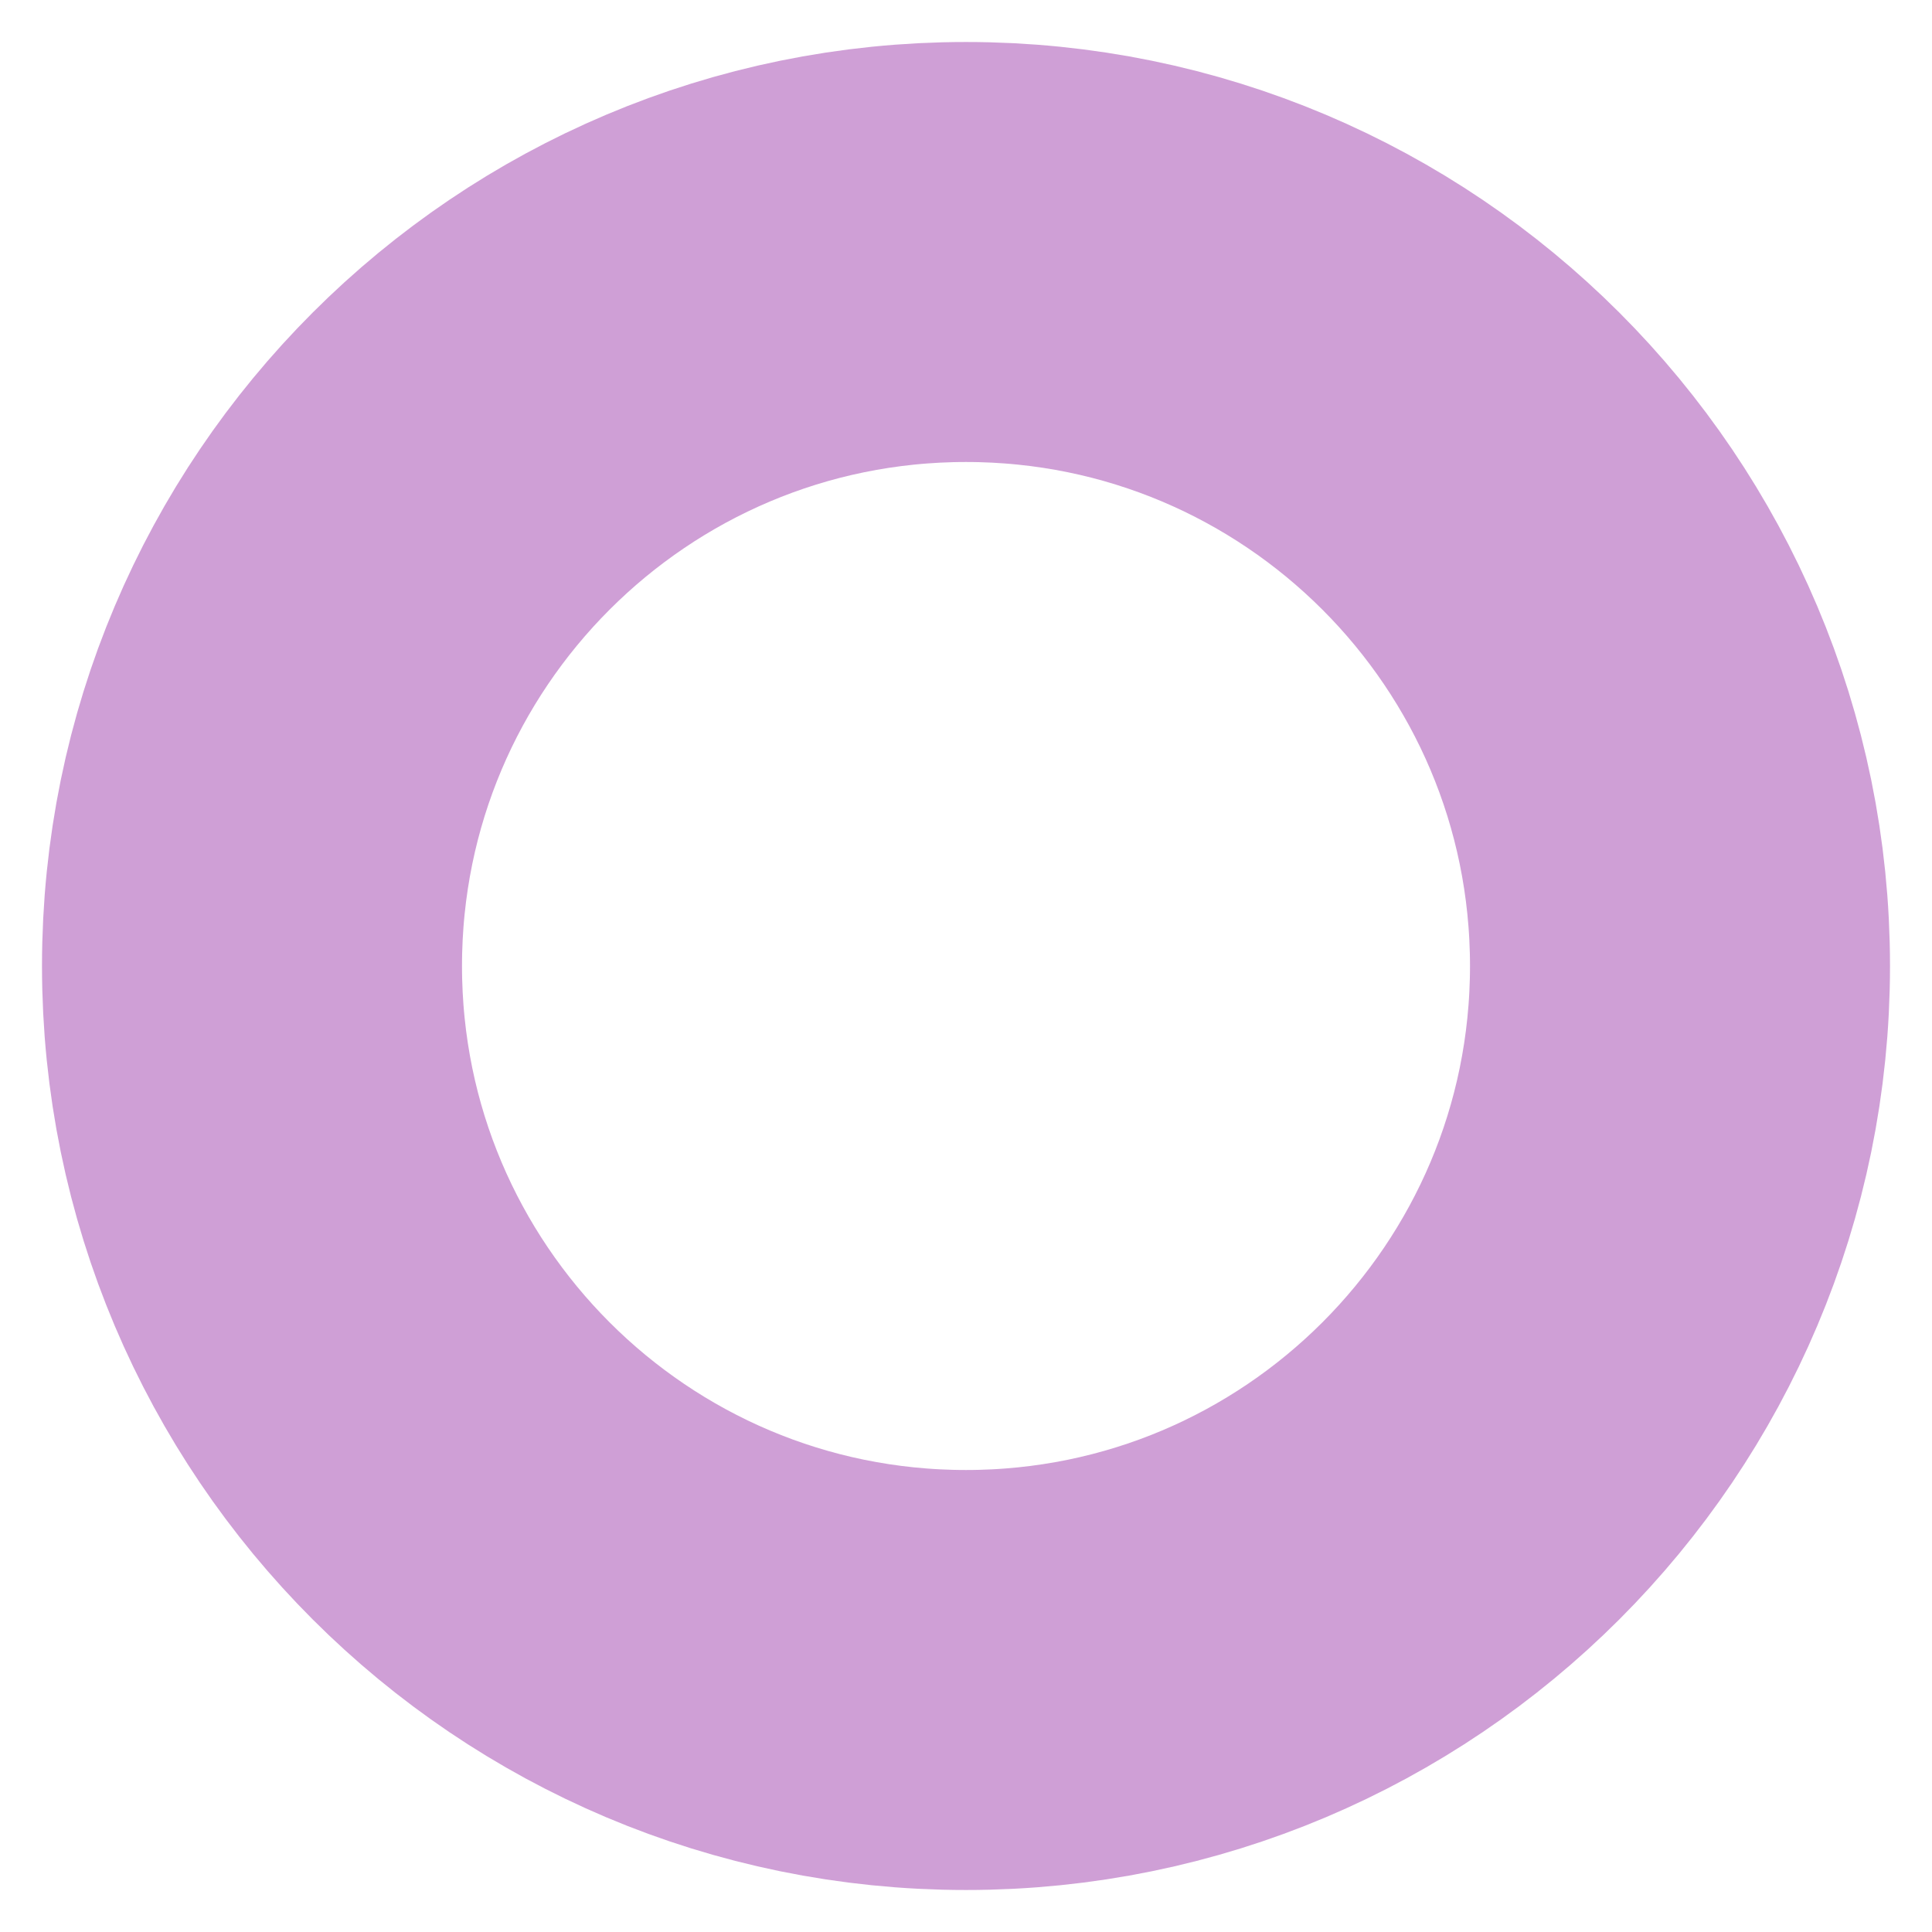
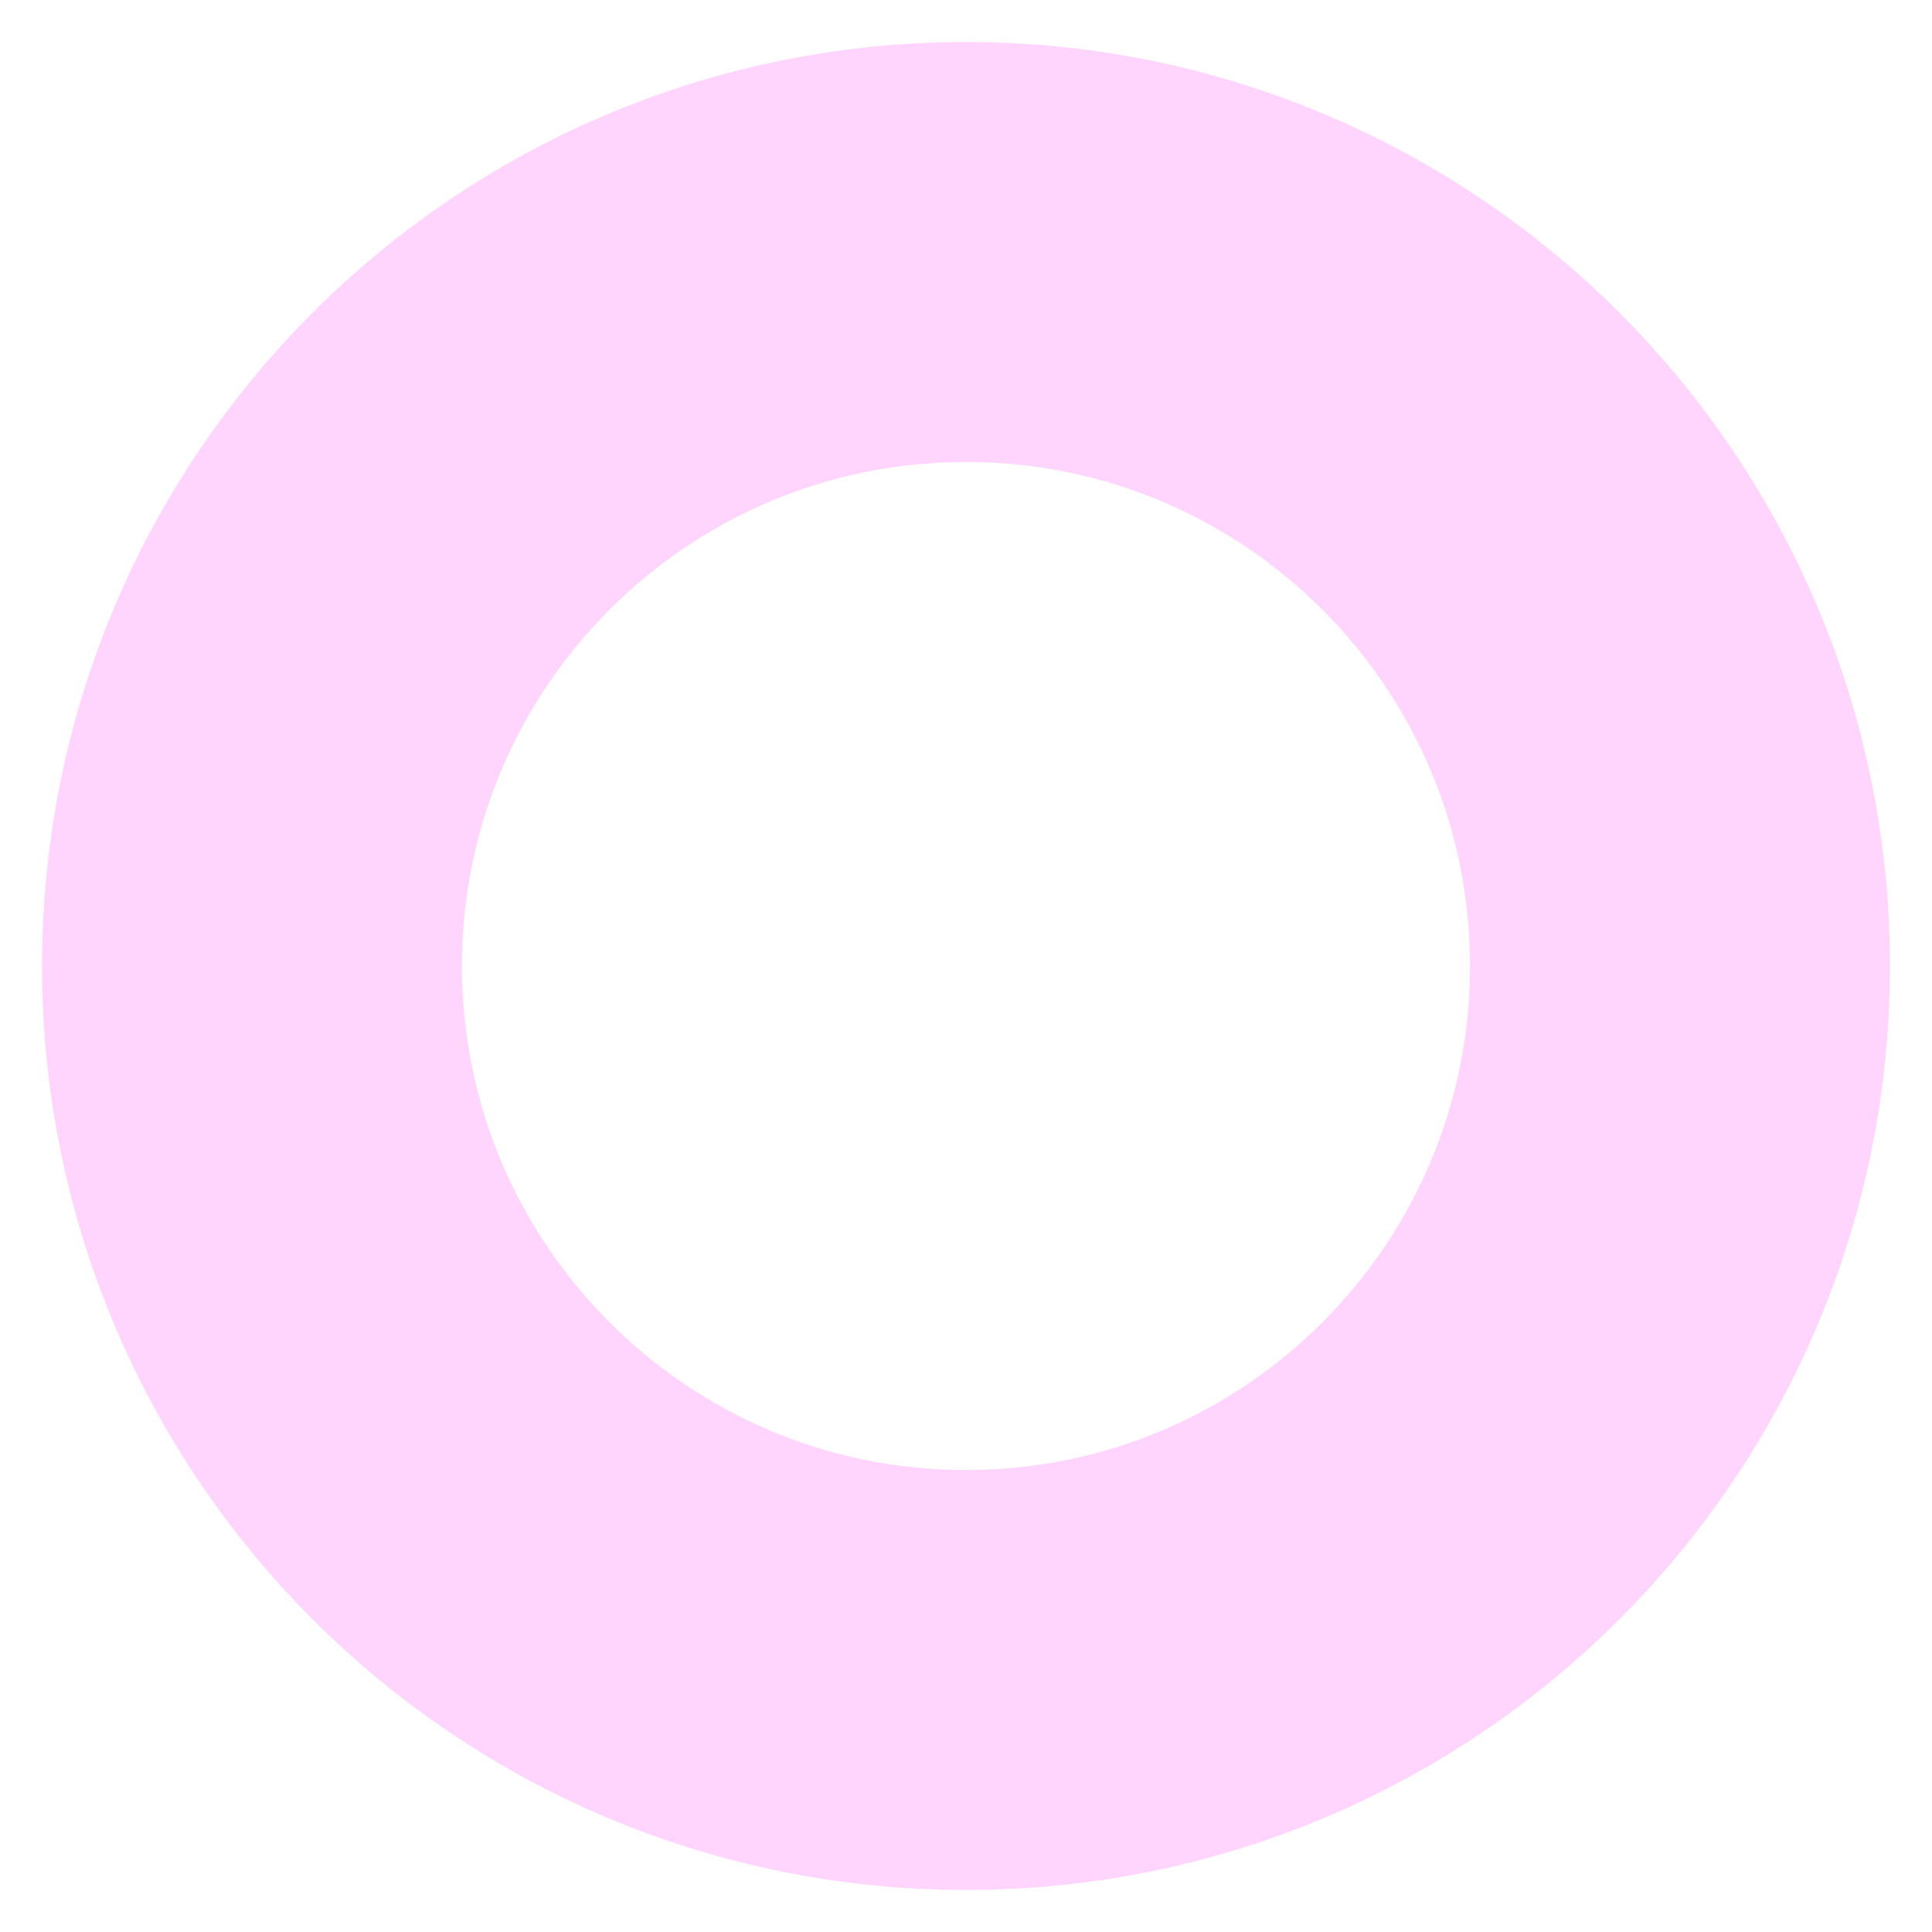
<svg xmlns="http://www.w3.org/2000/svg" height="23" width="23">
-   <circle cx="11.5" cy="11.5" r="8.5" stroke="#cf9fd6" stroke-width="5" fill="none" />
+   <circle cx="11.5" cy="11.5" r="8.5" stroke="#ffd5fd" stroke-width="5" fill="none" />
</svg>
